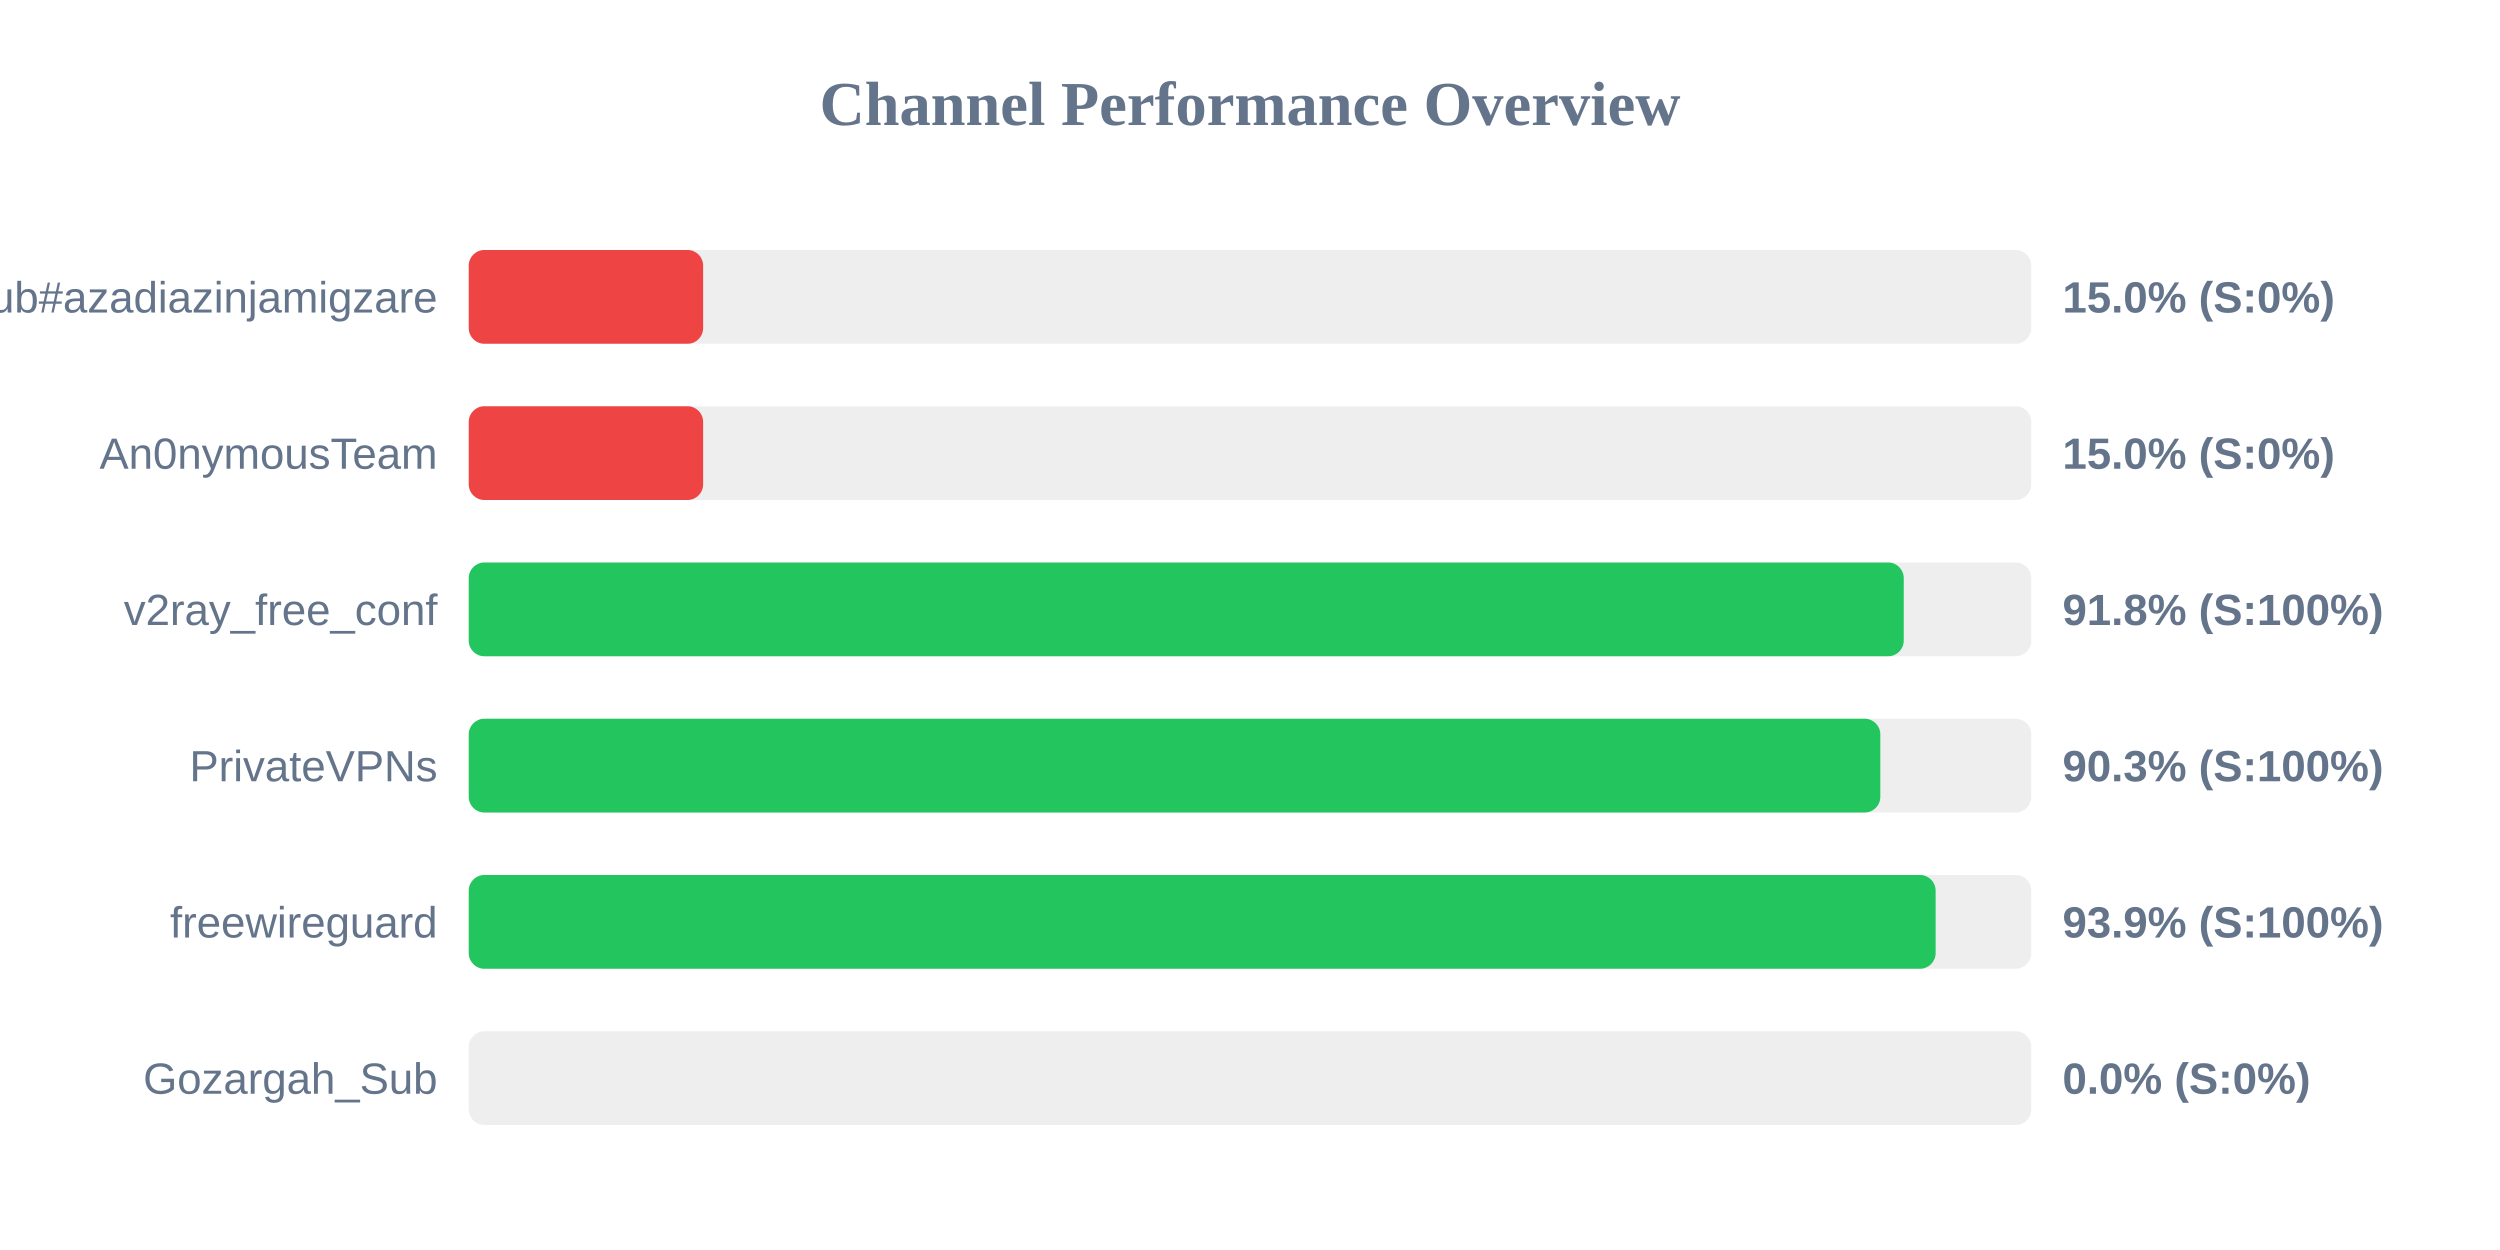
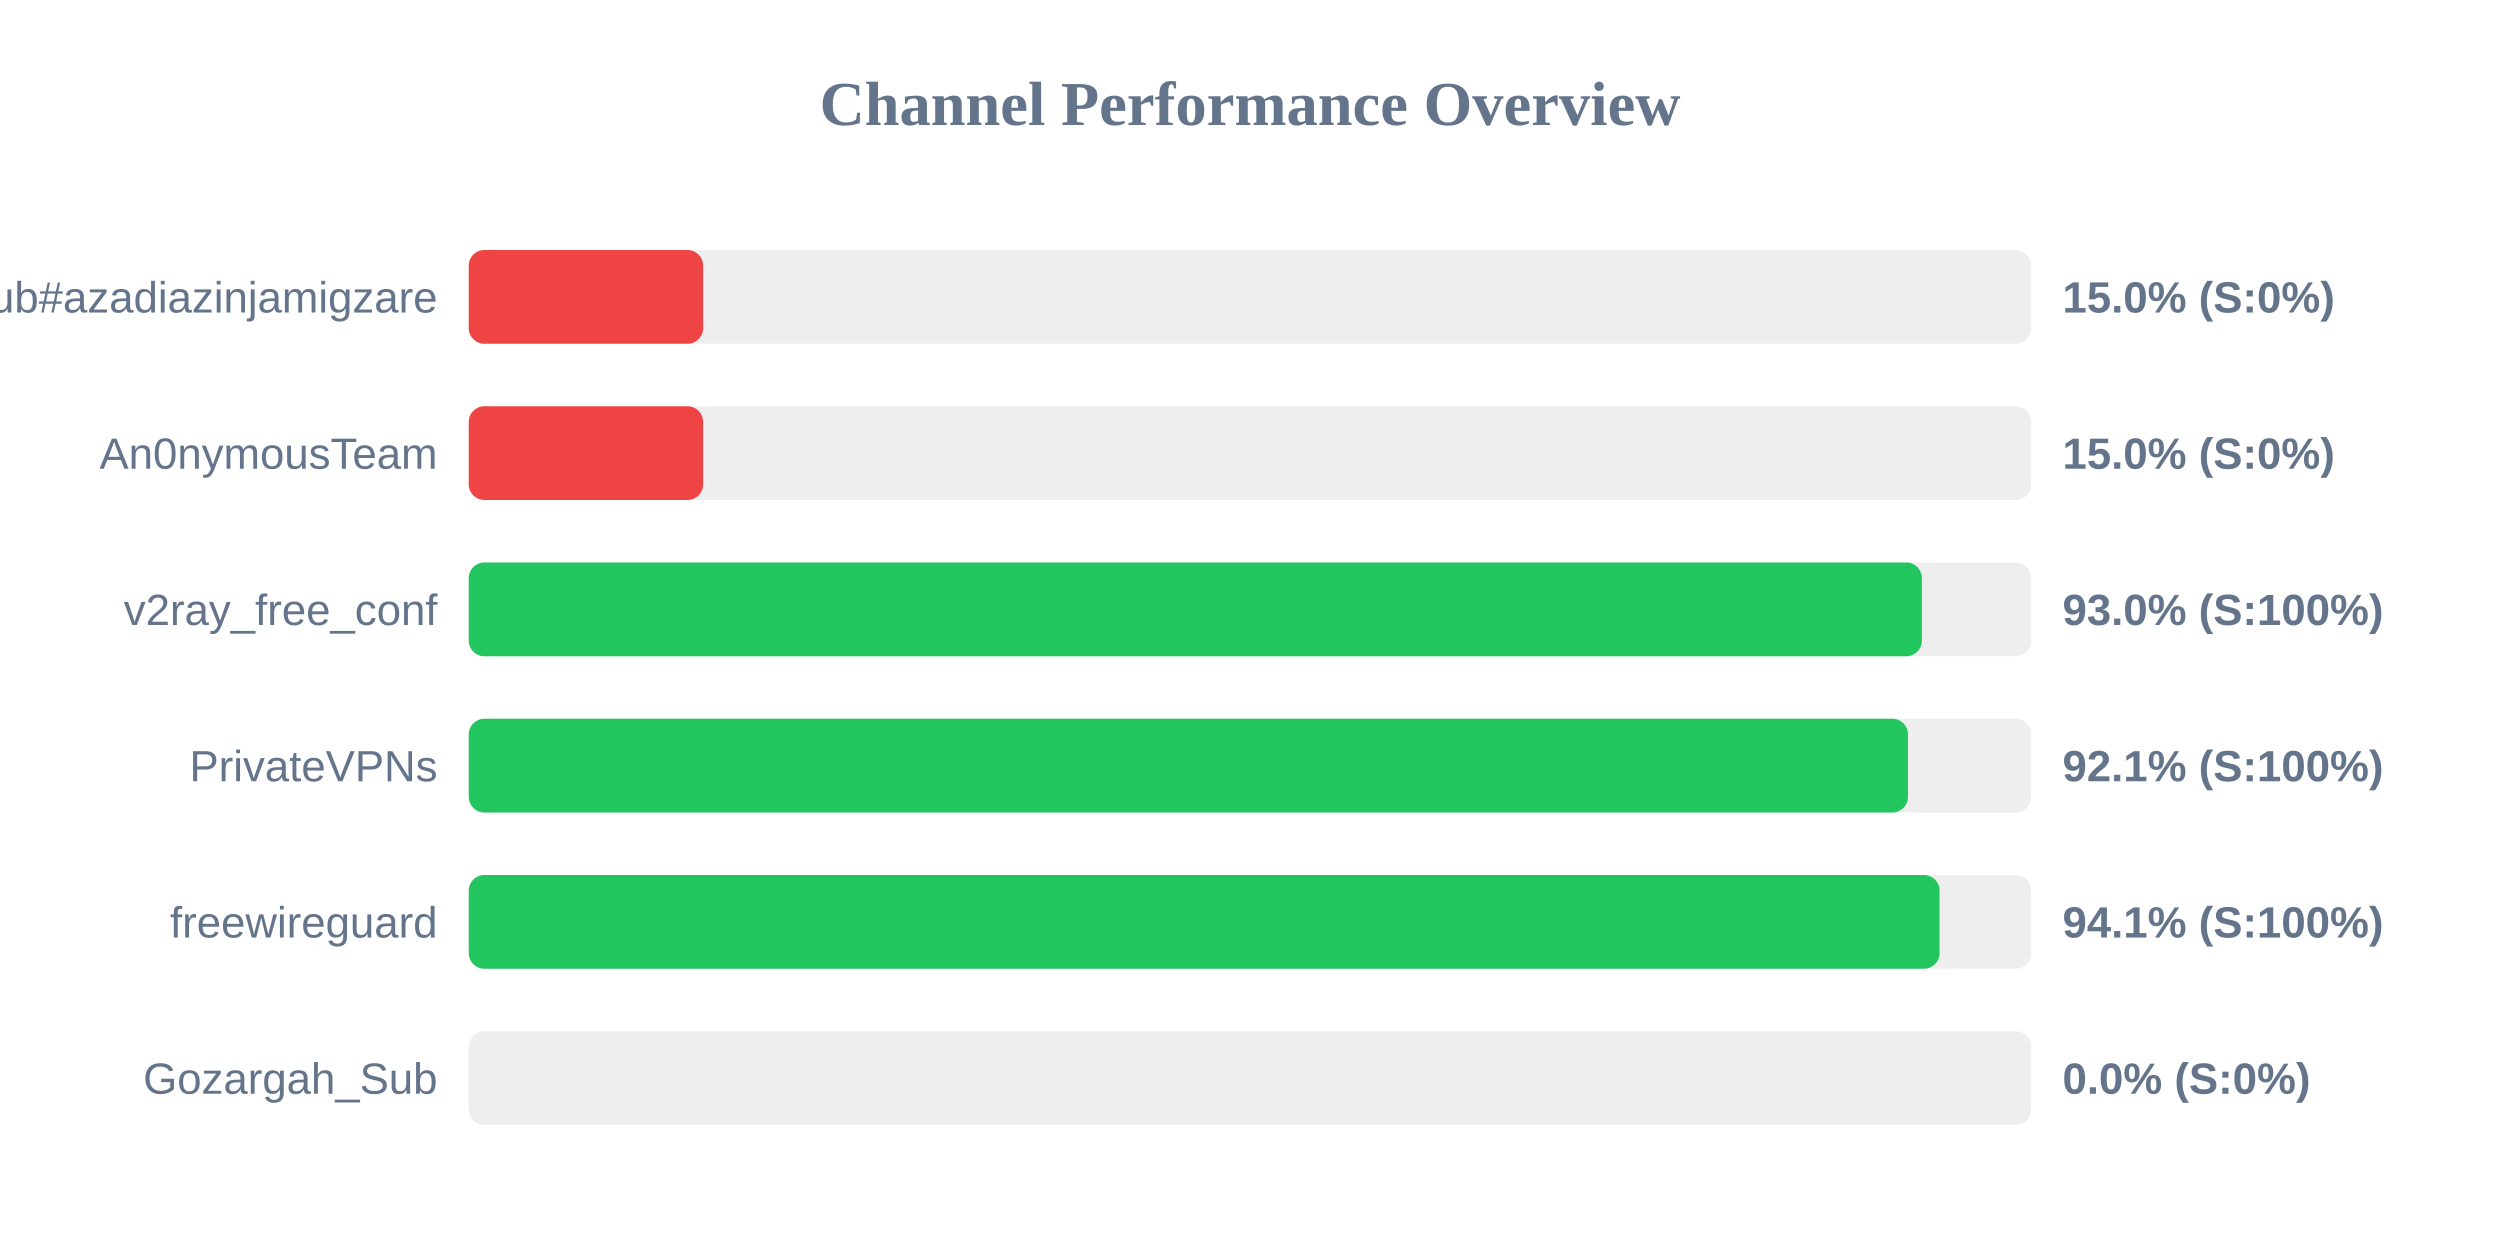
<svg xmlns="http://www.w3.org/2000/svg" width="800" height="400" version="1.1">
  <style>
        .row { font: 14px Arial; fill: #64748b; }
        .score { font: bold 14px Arial; fill: #64748b; }
    </style>
  <text x="400" y="40" text-anchor="middle" font-size="20px" font-weight="bold" fill="#64748b">Channel Performance Overview</text>
  <rect x="150" y="80" width="500" height="30" fill="#eee" rx="5" />
  <rect x="150" y="80" width="75.0" height="30" fill="#ef4444" rx="5" />
  <text x="140" y="100" text-anchor="end" class="row">Sub#azadiazinjamigzare</text>
  <text x="660" y="100" text-anchor="start" class="score">15.0% (S:0%)</text>
  <rect x="150" y="130" width="500" height="30" fill="#eee" rx="5" />
  <rect x="150" y="130" width="75.0" height="30" fill="#ef4444" rx="5" />
  <text x="140" y="150" text-anchor="end" class="row">An0nymousTeam</text>
  <text x="660" y="150" text-anchor="start" class="score">15.0% (S:0%)</text>
  <rect x="150" y="180" width="500" height="30" fill="#eee" rx="5" />
-   <rect x="150" y="180" width="459.2" height="30" fill="#22c55e" rx="5" />
+   <rect x="150" y="180" width="465.0" height="30" fill="#22c55e" rx="5" />
  <text x="140" y="200" text-anchor="end" class="row">v2ray_free_conf</text>
-   <text x="660" y="200" text-anchor="start" class="score">91.8% (S:100%)</text>
+   <text x="660" y="200" text-anchor="start" class="score">93.0% (S:100%)</text>
  <rect x="150" y="230" width="500" height="30" fill="#eee" rx="5" />
-   <rect x="150" y="230" width="451.7" height="30" fill="#22c55e" rx="5" />
+   <rect x="150" y="230" width="460.55" height="30" fill="#22c55e" rx="5" />
  <text x="140" y="250" text-anchor="end" class="row">PrivateVPNs</text>
-   <text x="660" y="250" text-anchor="start" class="score">90.3% (S:100%)</text>
+   <text x="660" y="250" text-anchor="start" class="score">92.1% (S:100%)</text>
  <rect x="150" y="280" width="500" height="30" fill="#eee" rx="5" />
-   <rect x="150" y="280" width="469.4" height="30" fill="#22c55e" rx="5" />
+   <rect x="150" y="280" width="470.65" height="30" fill="#22c55e" rx="5" />
  <text x="140" y="300" text-anchor="end" class="row">freewireguard</text>
-   <text x="660" y="300" text-anchor="start" class="score">93.9% (S:100%)</text>
+   <text x="660" y="300" text-anchor="start" class="score">94.1% (S:100%)</text>
  <rect x="150" y="330" width="500" height="30" fill="#eee" rx="5" />
  <rect x="150" y="330" width="0.0" height="30" fill="#ef4444" rx="5" />
  <text x="140" y="350" text-anchor="end" class="row">Gozargah_Sub</text>
  <text x="660" y="350" text-anchor="start" class="score">0.0% (S:0%)</text>
</svg>
